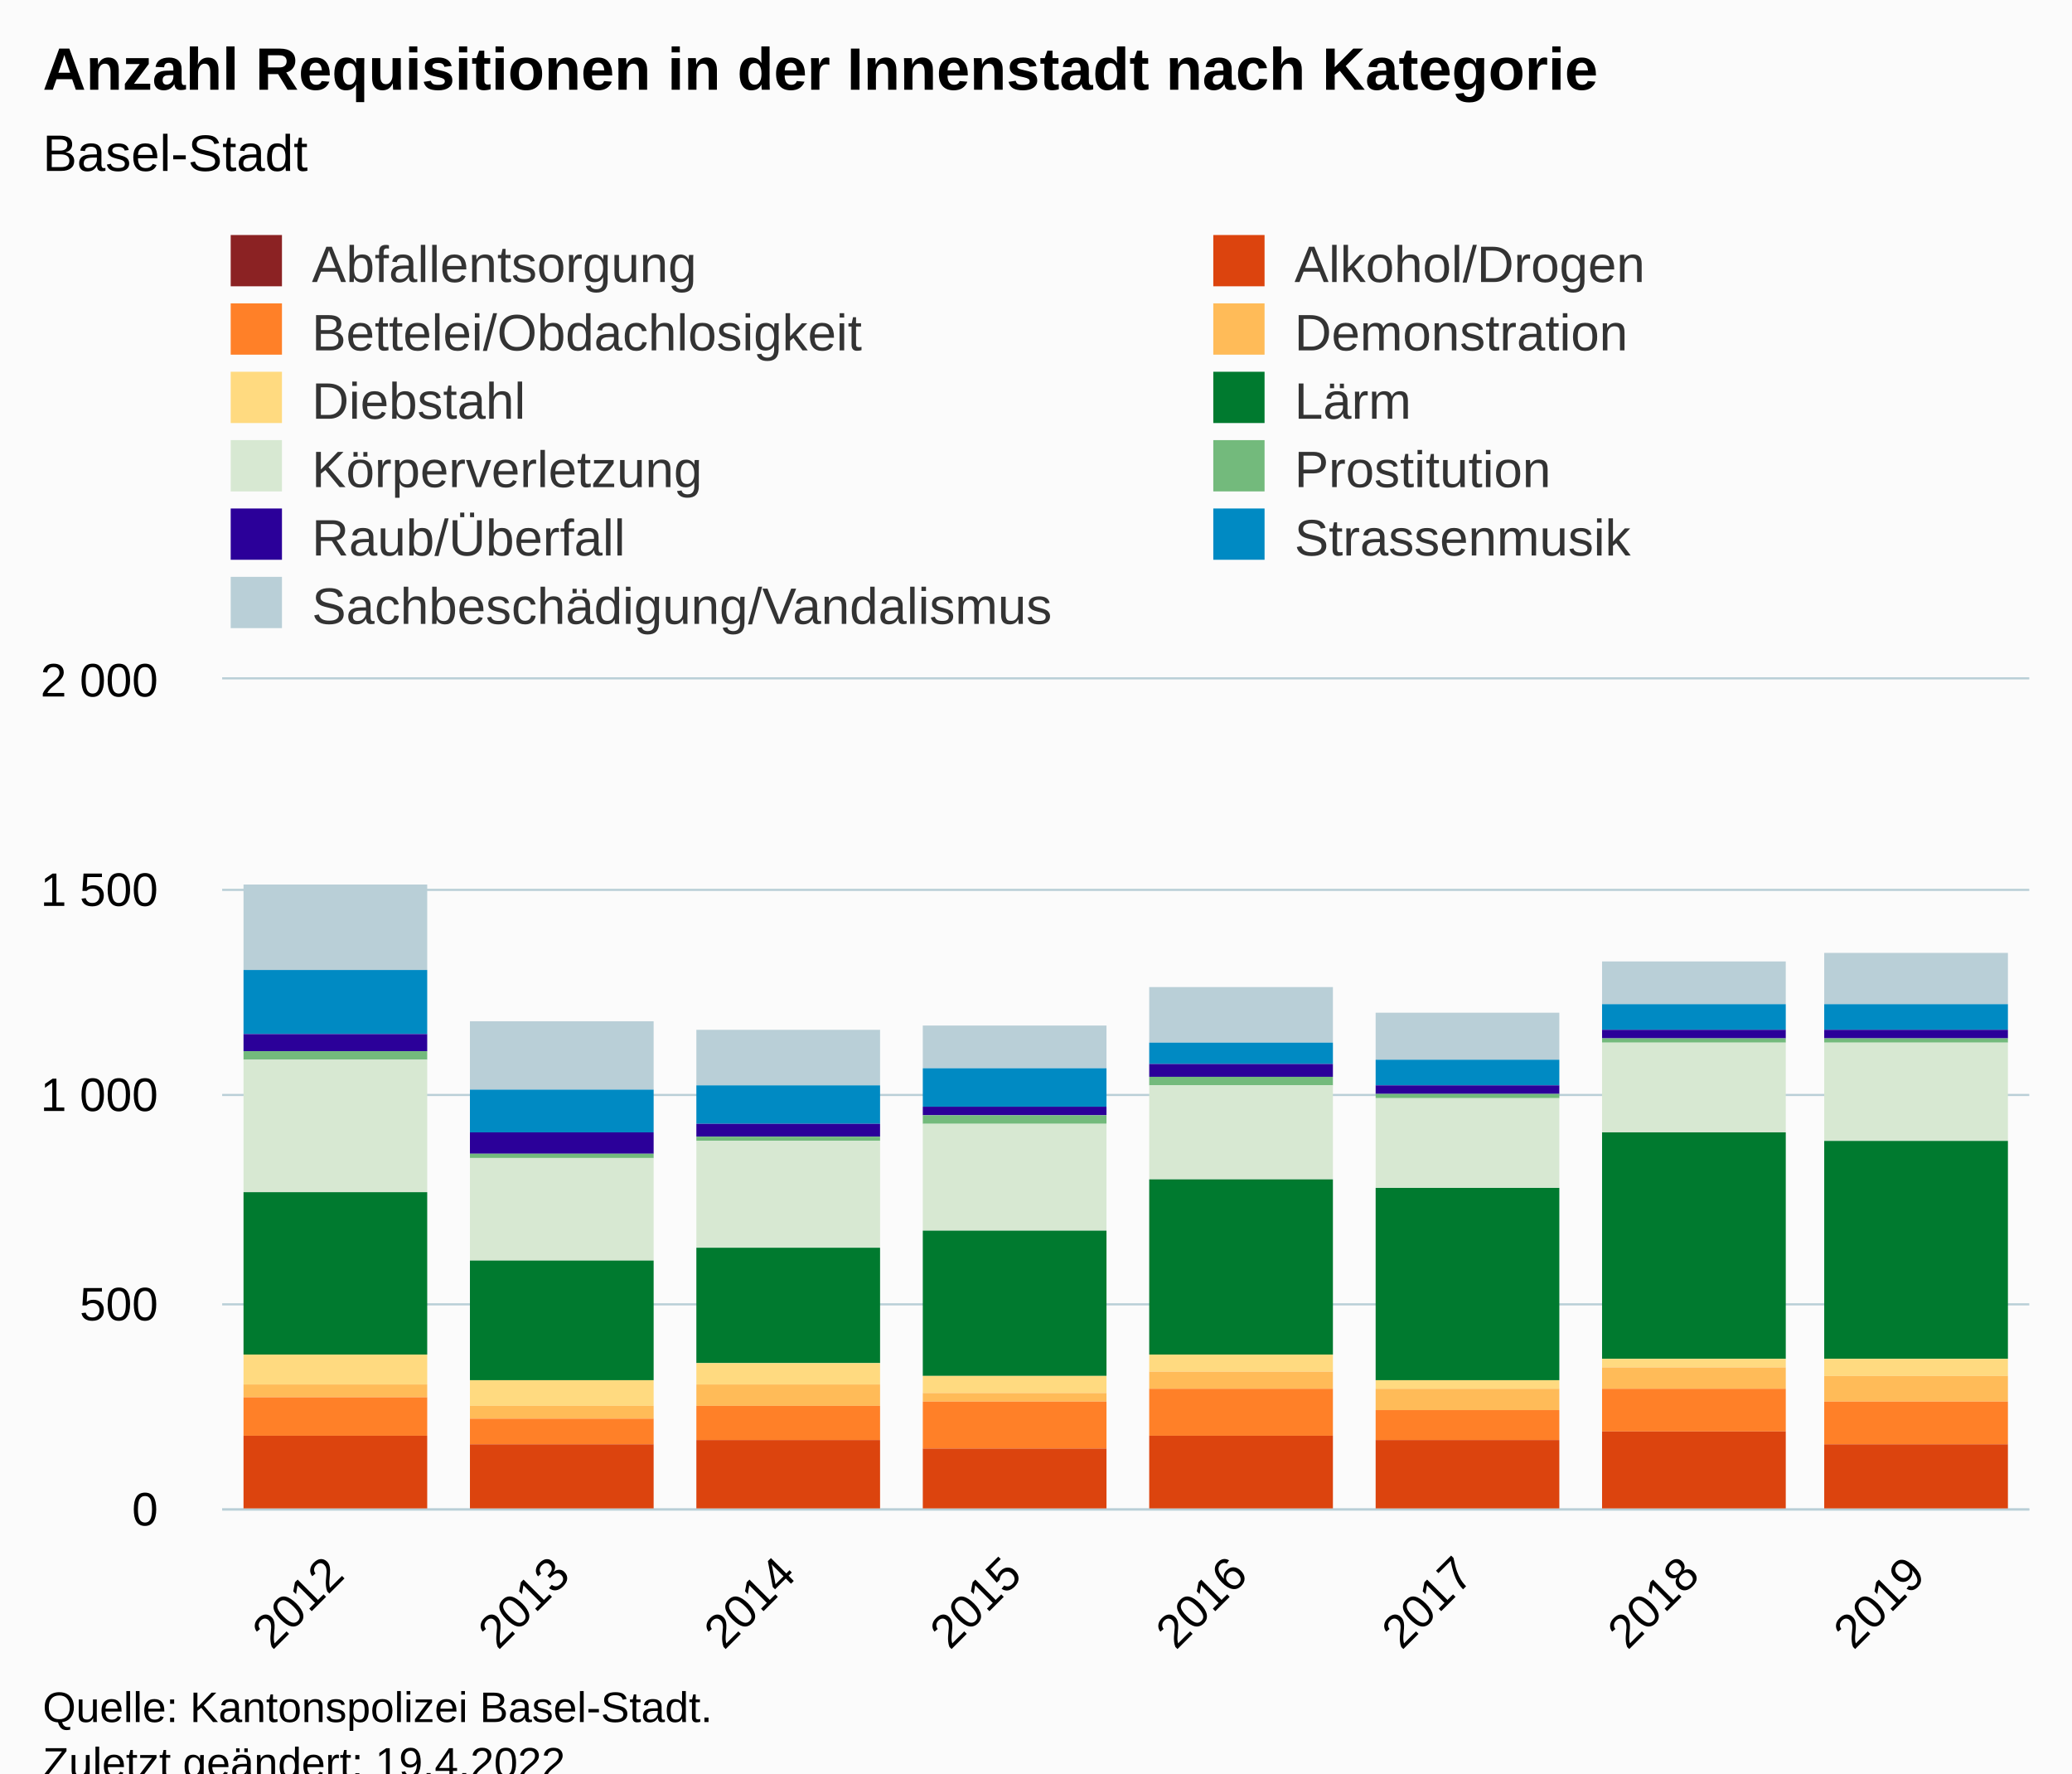
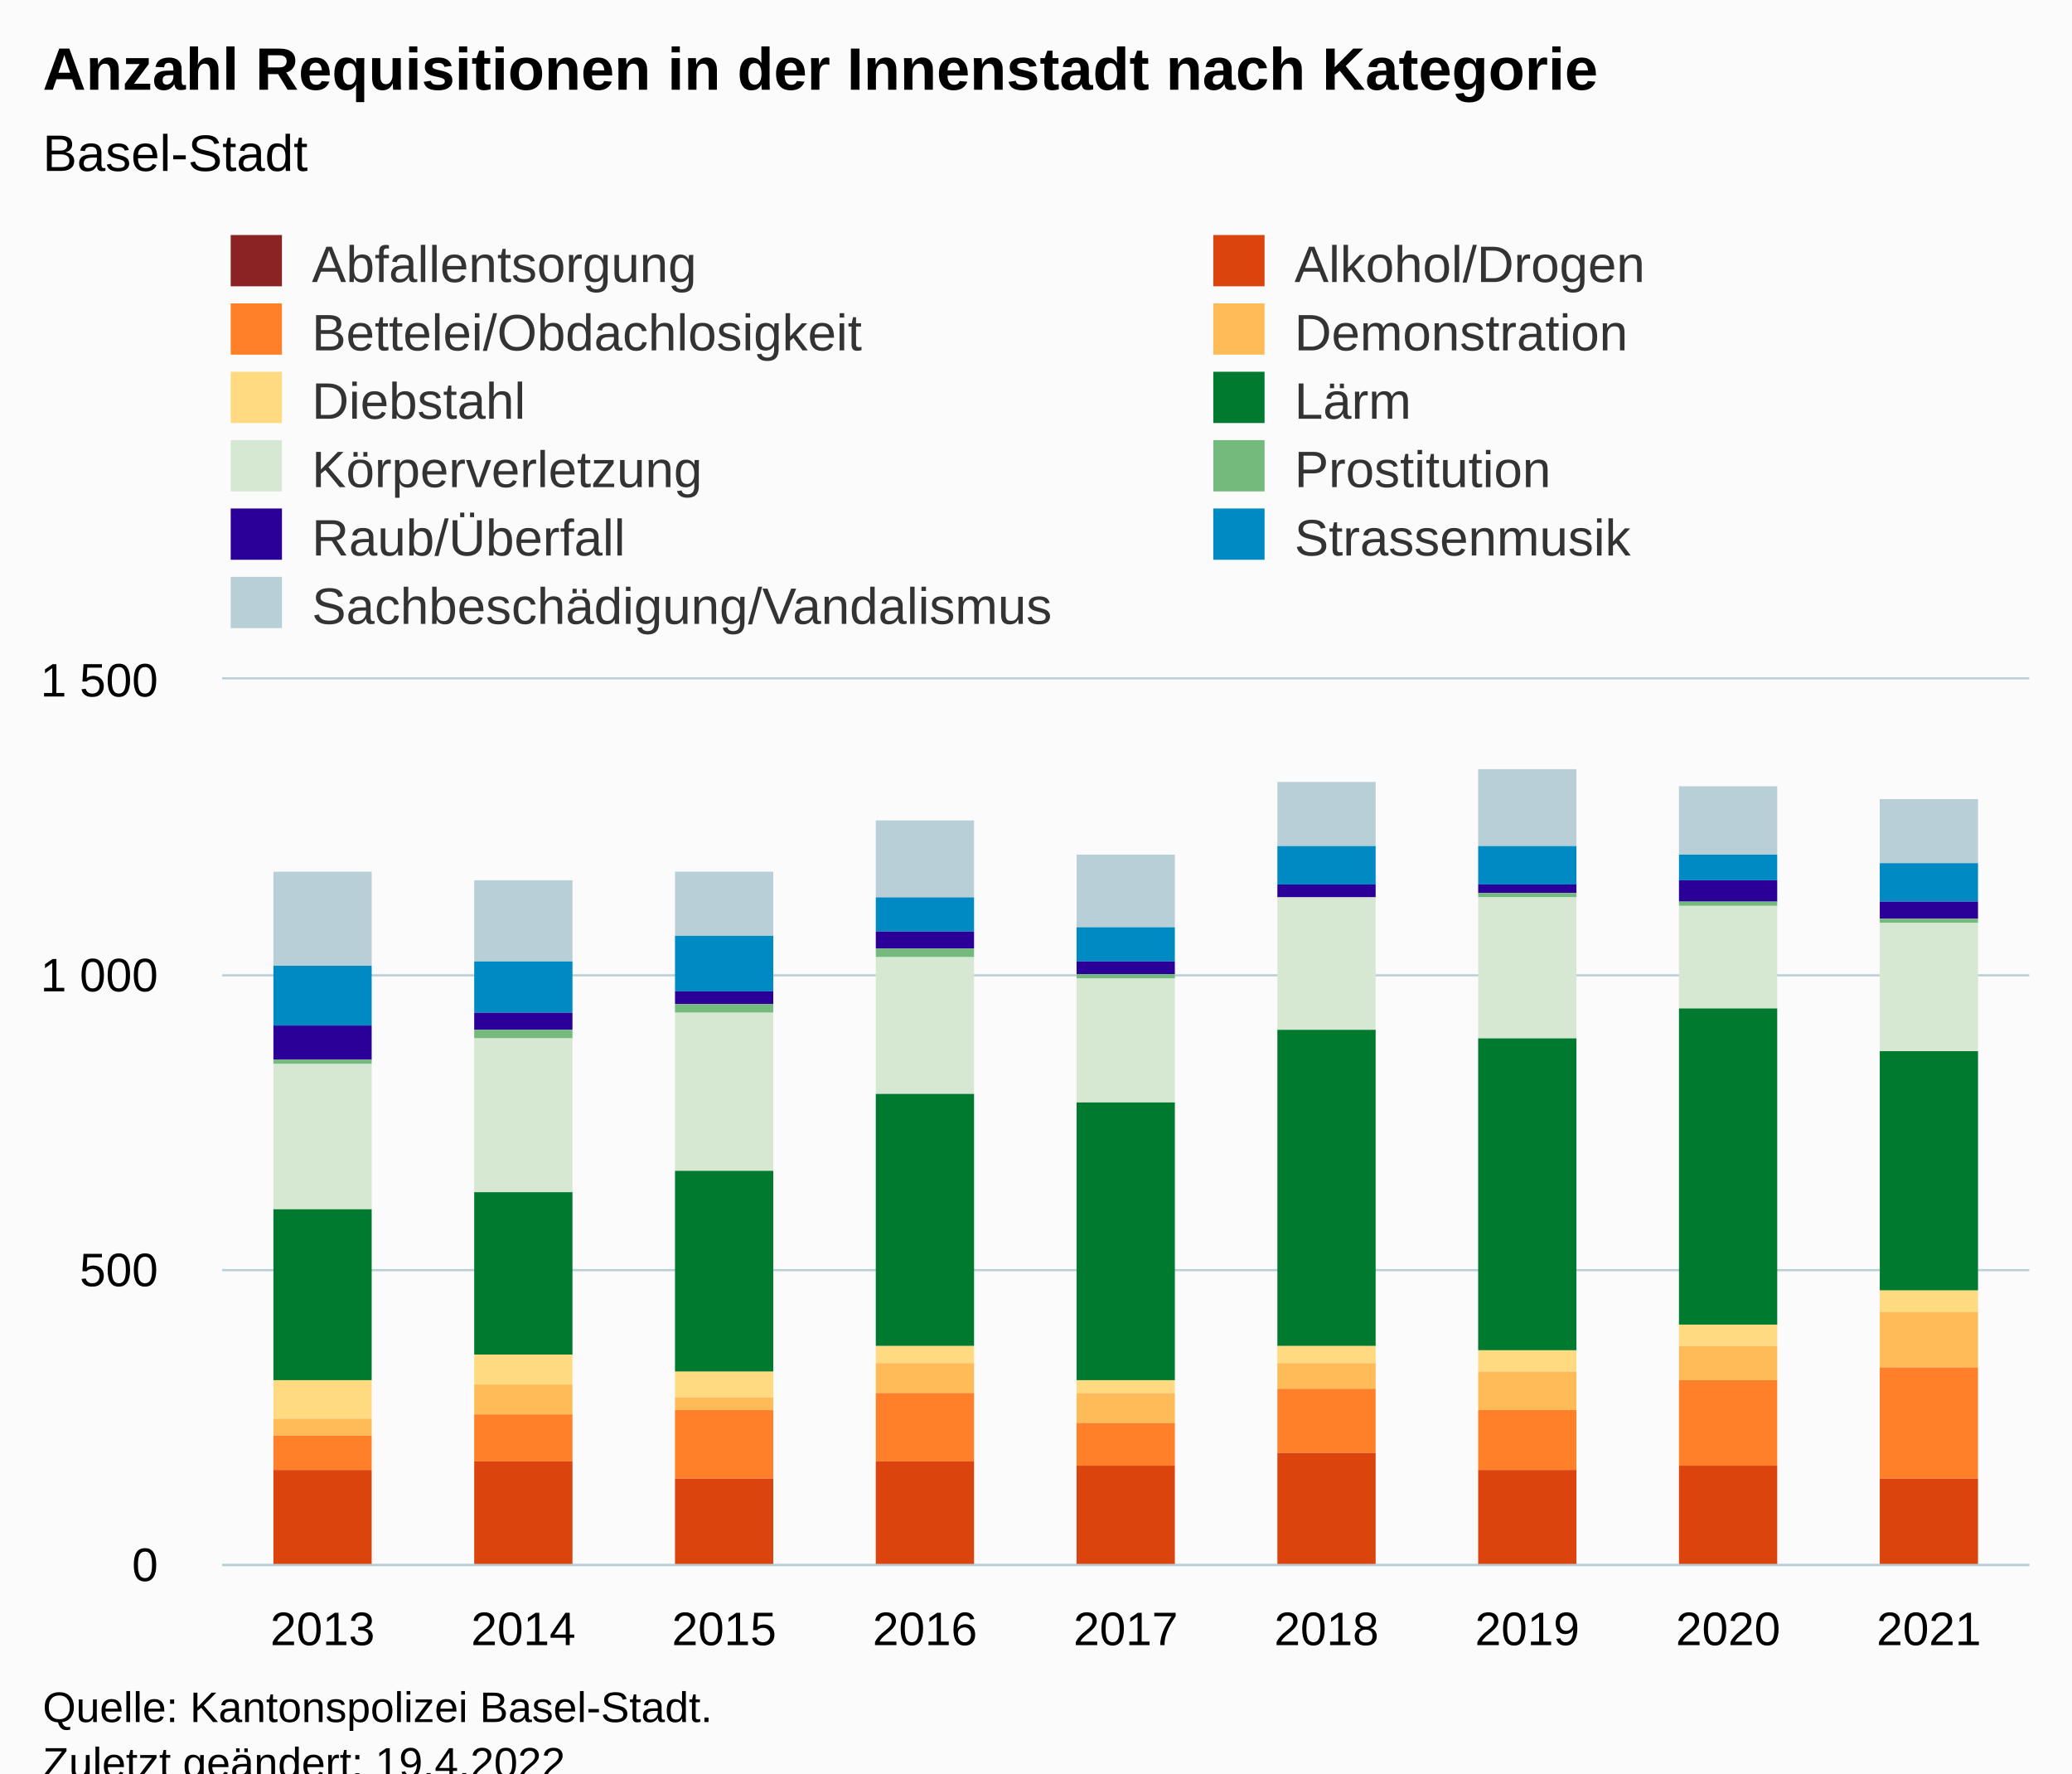
<svg xmlns="http://www.w3.org/2000/svg" version="1.1" class="highcharts-root" style="font-family:Arial;font-size:12px;" viewBox="0 0 485 415">
  <defs>
-     <clipPath id="highcharts-cm5nhko-95-">
-       <rect x="0" y="0" width="423" height="194" fill="none" />
+     <clipPath id="highcharts-l6ngezm-106-">
+       <rect x="0" y="0" width="423" height="207" fill="none" />
    </clipPath>
-     <clipPath id="highcharts-cm5nhko-104-">
-       <rect x="0" y="0" width="423" height="194" fill="none" />
+     <clipPath id="highcharts-l6ngezm-116-">
+       <rect x="0" y="0" width="423" height="207" fill="none" />
    </clipPath>
-     <clipPath id="highcharts-cm5nhko-185-">
-       <rect x="52" y="159" width="423" height="194" fill="none" />
+     <clipPath id="highcharts-l6ngezm-207-">
+       <rect x="52" y="159" width="423" height="207" fill="none" />
    </clipPath>
  </defs>
  <rect fill="#fbfbfb" class="highcharts-background" x="0" y="0" width="485" height="428" rx="0" ry="0" />
-   <rect fill="none" class="highcharts-plot-background" x="52" y="159" width="423" height="194" />
+   <rect fill="none" class="highcharts-plot-background" x="52" y="159" width="423" height="207" />
  <g class="highcharts-pane-group" data-z-index="0" />
  <g class="highcharts-grid highcharts-xaxis-grid" data-z-index="1">
-     <path fill="none" data-z-index="1" class="highcharts-grid-line" d="M 104.5 159 L 104.5 353" opacity="1" />
-     <path fill="none" data-z-index="1" class="highcharts-grid-line" d="M 157.5 159 L 157.5 353" opacity="1" />
-     <path fill="none" data-z-index="1" class="highcharts-grid-line" d="M 210.5 159 L 210.5 353" opacity="1" />
-     <path fill="none" data-z-index="1" class="highcharts-grid-line" d="M 263.5 159 L 263.5 353" opacity="1" />
-     <path fill="none" data-z-index="1" class="highcharts-grid-line" d="M 315.5 159 L 315.5 353" opacity="1" />
-     <path fill="none" data-z-index="1" class="highcharts-grid-line" d="M 368.5 159 L 368.5 353" opacity="1" />
-     <path fill="none" data-z-index="1" class="highcharts-grid-line" d="M 421.5 159 L 421.5 353" opacity="1" />
-     <path fill="none" data-z-index="1" class="highcharts-grid-line" d="M 474.5 159 L 474.5 353" opacity="1" />
-     <path fill="none" data-z-index="1" class="highcharts-grid-line" d="M 51.5 159 L 51.5 353" opacity="1" />
+     <path fill="none" data-z-index="1" class="highcharts-grid-line" d="M 98.5 159 L 98.5 366" opacity="1" />
+     <path fill="none" data-z-index="1" class="highcharts-grid-line" d="M 145.5 159 L 145.5 366" opacity="1" />
+     <path fill="none" data-z-index="1" class="highcharts-grid-line" d="M 192.5 159 L 192.5 366" opacity="1" />
+     <path fill="none" data-z-index="1" class="highcharts-grid-line" d="M 239.5 159 L 239.5 366" opacity="1" />
+     <path fill="none" data-z-index="1" class="highcharts-grid-line" d="M 286.5 159 L 286.5 366" opacity="1" />
+     <path fill="none" data-z-index="1" class="highcharts-grid-line" d="M 333.5 159 L 333.5 366" opacity="1" />
+     <path fill="none" data-z-index="1" class="highcharts-grid-line" d="M 380.5 159 L 380.5 366" opacity="1" />
+     <path fill="none" data-z-index="1" class="highcharts-grid-line" d="M 427.5 159 L 427.5 366" opacity="1" />
+     <path fill="none" data-z-index="1" class="highcharts-grid-line" d="M 474.5 159 L 474.5 366" opacity="1" />
+     <path fill="none" data-z-index="1" class="highcharts-grid-line" d="M 51.5 159 L 51.5 366" opacity="1" />
  </g>
  <g class="highcharts-grid highcharts-yaxis-grid" data-z-index="1">
-     <path fill="none" stroke="#B9CFD7" stroke-width="0.5" data-z-index="1" class="highcharts-grid-line" d="M 52 353.25 L 475 353.25" opacity="1" />
-     <path fill="none" stroke="#B9CFD7" stroke-width="0.5" data-z-index="1" class="highcharts-grid-line" d="M 52 305.25 L 475 305.25" opacity="1" />
-     <path fill="none" stroke="#B9CFD7" stroke-width="0.5" data-z-index="1" class="highcharts-grid-line" d="M 52 256.25 L 475 256.25" opacity="1" />
-     <path fill="none" stroke="#B9CFD7" stroke-width="0.5" data-z-index="1" class="highcharts-grid-line" d="M 52 208.25 L 475 208.25" opacity="1" />
+     <path fill="none" stroke="#B9CFD7" stroke-width="0.5" data-z-index="1" class="highcharts-grid-line" d="M 52 366.25 L 475 366.25" opacity="1" />
+     <path fill="none" stroke="#B9CFD7" stroke-width="0.5" data-z-index="1" class="highcharts-grid-line" d="M 52 297.25 L 475 297.25" opacity="1" />
+     <path fill="none" stroke="#B9CFD7" stroke-width="0.5" data-z-index="1" class="highcharts-grid-line" d="M 52 228.25 L 475 228.25" opacity="1" />
    <path fill="none" stroke="#B9CFD7" stroke-width="0.5" data-z-index="1" class="highcharts-grid-line" d="M 52 158.75 L 475 158.75" opacity="1" />
  </g>
-   <rect fill="none" class="highcharts-plot-border" data-z-index="1" x="52" y="159" width="423" height="194" />
+   <rect fill="none" class="highcharts-plot-border" data-z-index="1" x="52" y="159" width="423" height="207" />
  <g class="highcharts-axis highcharts-xaxis" data-z-index="2">
-     <path fill="none" class="highcharts-axis-line" stroke="#B9CFD7" stroke-width="0.5" data-z-index="7" d="M 52 353.25 L 475 353.25" />
+     <path fill="none" class="highcharts-axis-line" stroke="#B9CFD7" stroke-width="0.5" data-z-index="7" d="M 52 366.25 L 475 366.25" />
  </g>
  <g class="highcharts-axis highcharts-yaxis" data-z-index="2">
-     <path fill="none" class="highcharts-axis-line" data-z-index="7" d="M 52 159 L 52 353" />
+     <path fill="none" class="highcharts-axis-line" data-z-index="7" d="M 52 159 L 52 366" />
  </g>
  <g class="highcharts-series-group" data-z-index="3">
-     <g class="highcharts-series highcharts-series-0 highcharts-column-series" data-z-index="0.1" opacity="1" transform="translate(52,159) scale(1 1)" clip-path="url(#highcharts-cm5nhko-104-)">
-       <rect x="5" y="48" width="43" height="20" fill="#B9CFD7" opacity="1" class="highcharts-point" />
-       <rect x="58" y="80" width="43" height="16" fill="#B9CFD7" opacity="1" class="highcharts-point" />
-       <rect x="111" y="82" width="43" height="13" fill="#B9CFD7" opacity="1" class="highcharts-point" />
-       <rect x="164" y="81" width="43" height="10" fill="#B9CFD7" opacity="1" class="highcharts-point" />
-       <rect x="217" y="72" width="43" height="13" fill="#B9CFD7" opacity="1" class="highcharts-point" />
-       <rect x="270" y="78" width="43" height="11" fill="#B9CFD7" opacity="1" class="highcharts-point" />
-       <rect x="323" y="66" width="43" height="10" fill="#B9CFD7" opacity="1" class="highcharts-point" />
-       <rect x="375" y="64" width="43" height="12" fill="#B9CFD7" opacity="1" class="highcharts-point" />
+     <g class="highcharts-series highcharts-series-0 highcharts-column-series" data-z-index="0.1" opacity="1" transform="translate(52,159) scale(1 1)" clip-path="url(#highcharts-l6ngezm-116-)">
+       <rect x="12" y="45" width="23" height="22" fill="#B9CFD7" opacity="1" class="highcharts-point" />
+       <rect x="59" y="47" width="23" height="19" fill="#B9CFD7" opacity="1" class="highcharts-point" />
+       <rect x="106" y="45" width="23" height="15" fill="#B9CFD7" opacity="1" class="highcharts-point" />
+       <rect x="153" y="33" width="23" height="18" fill="#B9CFD7" opacity="1" class="highcharts-point" />
+       <rect x="200" y="41" width="23" height="17" fill="#B9CFD7" opacity="1" class="highcharts-point" />
+       <rect x="247" y="24" width="23" height="15" fill="#B9CFD7" opacity="1" class="highcharts-point" />
+       <rect x="294" y="21" width="23" height="18" fill="#B9CFD7" opacity="1" class="highcharts-point" />
+       <rect x="341" y="25" width="23" height="16" fill="#B9CFD7" opacity="1" class="highcharts-point" />
+       <rect x="388" y="28" width="23" height="15" fill="#B9CFD7" opacity="1" class="highcharts-point" />
    </g>
    <g class="highcharts-markers highcharts-series-0 highcharts-column-series" data-z-index="0.1" opacity="1" transform="translate(52,159) scale(1 1)" clip-path="none" />
-     <g class="highcharts-series highcharts-series-1 highcharts-column-series" data-z-index="0.1" opacity="1" transform="translate(52,159) scale(1 1)" clip-path="url(#highcharts-cm5nhko-104-)">
-       <rect x="5" y="68" width="43" height="15" fill="#008AC3" opacity="1" class="highcharts-point" />
-       <rect x="58" y="96" width="43" height="10" fill="#008AC3" opacity="1" class="highcharts-point" />
-       <rect x="111" y="95" width="43" height="9" fill="#008AC3" opacity="1" class="highcharts-point" />
-       <rect x="164" y="91" width="43" height="9" fill="#008AC3" opacity="1" class="highcharts-point" />
-       <rect x="217" y="85" width="43" height="5" fill="#008AC3" opacity="1" class="highcharts-point" />
-       <rect x="270" y="89" width="43" height="6" fill="#008AC3" opacity="1" class="highcharts-point" />
-       <rect x="323" y="76" width="43" height="6" fill="#008AC3" opacity="1" class="highcharts-point" />
-       <rect x="375" y="76" width="43" height="6" fill="#008AC3" opacity="1" class="highcharts-point" />
+     <g class="highcharts-series highcharts-series-1 highcharts-column-series" data-z-index="0.1" opacity="1" transform="translate(52,159) scale(1 1)" clip-path="url(#highcharts-l6ngezm-116-)">
+       <rect x="12" y="67" width="23" height="14" fill="#008AC3" opacity="1" class="highcharts-point" />
+       <rect x="59" y="66" width="23" height="12" fill="#008AC3" opacity="1" class="highcharts-point" />
+       <rect x="106" y="60" width="23" height="13" fill="#008AC3" opacity="1" class="highcharts-point" />
+       <rect x="153" y="51" width="23" height="8" fill="#008AC3" opacity="1" class="highcharts-point" />
+       <rect x="200" y="58" width="23" height="8" fill="#008AC3" opacity="1" class="highcharts-point" />
+       <rect x="247" y="39" width="23" height="9" fill="#008AC3" opacity="1" class="highcharts-point" />
+       <rect x="294" y="39" width="23" height="9" fill="#008AC3" opacity="1" class="highcharts-point" />
+       <rect x="341" y="41" width="23" height="6" fill="#008AC3" opacity="1" class="highcharts-point" />
+       <rect x="388" y="43" width="23" height="9" fill="#008AC3" opacity="1" class="highcharts-point" />
    </g>
    <g class="highcharts-markers highcharts-series-1 highcharts-column-series" data-z-index="0.1" opacity="1" transform="translate(52,159) scale(1 1)" clip-path="none" />
-     <g class="highcharts-series highcharts-series-2 highcharts-column-series" data-z-index="0.1" opacity="1" transform="translate(52,159) scale(1 1)" clip-path="url(#highcharts-cm5nhko-104-)">
-       <rect x="5" y="83" width="43" height="4" fill="#2B0099" opacity="1" class="highcharts-point" />
-       <rect x="58" y="106" width="43" height="5" fill="#2B0099" opacity="1" class="highcharts-point" />
-       <rect x="111" y="104" width="43" height="3" fill="#2B0099" opacity="1" class="highcharts-point" />
-       <rect x="164" y="100" width="43" height="2" fill="#2B0099" opacity="1" class="highcharts-point" />
-       <rect x="217" y="90" width="43" height="3" fill="#2B0099" opacity="1" class="highcharts-point" />
-       <rect x="270" y="95" width="43" height="2" fill="#2B0099" opacity="1" class="highcharts-point" />
-       <rect x="323" y="82" width="43" height="2" fill="#2B0099" opacity="1" class="highcharts-point" />
-       <rect x="375" y="82" width="43" height="2" fill="#2B0099" opacity="1" class="highcharts-point" />
+     <g class="highcharts-series highcharts-series-2 highcharts-column-series" data-z-index="0.1" opacity="1" transform="translate(52,159) scale(1 1)" clip-path="url(#highcharts-l6ngezm-116-)">
+       <rect x="12" y="81" width="23" height="8" fill="#2B0099" opacity="1" class="highcharts-point" />
+       <rect x="59" y="78" width="23" height="4" fill="#2B0099" opacity="1" class="highcharts-point" />
+       <rect x="106" y="73" width="23" height="3" fill="#2B0099" opacity="1" class="highcharts-point" />
+       <rect x="153" y="59" width="23" height="4" fill="#2B0099" opacity="1" class="highcharts-point" />
+       <rect x="200" y="66" width="23" height="3" fill="#2B0099" opacity="1" class="highcharts-point" />
+       <rect x="247" y="48" width="23" height="3" fill="#2B0099" opacity="1" class="highcharts-point" />
+       <rect x="294" y="48" width="23" height="2" fill="#2B0099" opacity="1" class="highcharts-point" />
+       <rect x="341" y="47" width="23" height="5" fill="#2B0099" opacity="1" class="highcharts-point" />
+       <rect x="388" y="52" width="23" height="4" fill="#2B0099" opacity="1" class="highcharts-point" />
    </g>
    <g class="highcharts-markers highcharts-series-2 highcharts-column-series" data-z-index="0.1" opacity="1" transform="translate(52,159) scale(1 1)" clip-path="none" />
-     <g class="highcharts-series highcharts-series-3 highcharts-column-series" data-z-index="0.1" opacity="1" transform="translate(52,159) scale(1 1)" clip-path="url(#highcharts-cm5nhko-104-)">
-       <rect x="5" y="87" width="43" height="2" fill="#73BA7C" opacity="1" class="highcharts-point" />
-       <rect x="58" y="111" width="43" height="1" fill="#73BA7C" opacity="1" class="highcharts-point" />
-       <rect x="111" y="107" width="43" height="1" fill="#73BA7C" opacity="1" class="highcharts-point" />
-       <rect x="164" y="102" width="43" height="2" fill="#73BA7C" opacity="1" class="highcharts-point" />
-       <rect x="217" y="93" width="43" height="2" fill="#73BA7C" opacity="1" class="highcharts-point" />
-       <rect x="270" y="97" width="43" height="1" fill="#73BA7C" opacity="1" class="highcharts-point" />
-       <rect x="323" y="84" width="43" height="1" fill="#73BA7C" opacity="1" class="highcharts-point" />
-       <rect x="375" y="84" width="43" height="1" fill="#73BA7C" opacity="1" class="highcharts-point" />
+     <g class="highcharts-series highcharts-series-3 highcharts-column-series" data-z-index="0.1" opacity="1" transform="translate(52,159) scale(1 1)" clip-path="url(#highcharts-l6ngezm-116-)">
+       <rect x="12" y="89" width="23" height="1" fill="#73BA7C" opacity="1" class="highcharts-point" />
+       <rect x="59" y="82" width="23" height="2" fill="#73BA7C" opacity="1" class="highcharts-point" />
+       <rect x="106" y="76" width="23" height="2" fill="#73BA7C" opacity="1" class="highcharts-point" />
+       <rect x="153" y="63" width="23" height="2" fill="#73BA7C" opacity="1" class="highcharts-point" />
+       <rect x="200" y="69" width="23" height="1" fill="#73BA7C" opacity="1" class="highcharts-point" />
+       <rect x="247" y="51" width="23" height="0" fill="#73BA7C" opacity="1" class="highcharts-point" />
+       <rect x="294" y="50" width="23" height="1" fill="#73BA7C" opacity="1" class="highcharts-point" />
+       <rect x="341" y="52" width="23" height="1" fill="#73BA7C" opacity="1" class="highcharts-point" />
+       <rect x="388" y="56" width="23" height="1" fill="#73BA7C" opacity="1" class="highcharts-point" />
    </g>
    <g class="highcharts-markers highcharts-series-3 highcharts-column-series" data-z-index="0.1" opacity="1" transform="translate(52,159) scale(1 1)" clip-path="none" />
-     <g class="highcharts-series highcharts-series-4 highcharts-column-series" data-z-index="0.1" opacity="1" transform="translate(52,159) scale(1 1)" clip-path="url(#highcharts-cm5nhko-104-)">
-       <rect x="5" y="89" width="43" height="31" fill="#D7E8D2" opacity="1" class="highcharts-point" />
-       <rect x="58" y="112" width="43" height="24" fill="#D7E8D2" opacity="1" class="highcharts-point" />
-       <rect x="111" y="108" width="43" height="25" fill="#D7E8D2" opacity="1" class="highcharts-point" />
-       <rect x="164" y="104" width="43" height="25" fill="#D7E8D2" opacity="1" class="highcharts-point" />
-       <rect x="217" y="95" width="43" height="22" fill="#D7E8D2" opacity="1" class="highcharts-point" />
-       <rect x="270" y="98" width="43" height="21" fill="#D7E8D2" opacity="1" class="highcharts-point" />
-       <rect x="323" y="85" width="43" height="21" fill="#D7E8D2" opacity="1" class="highcharts-point" />
-       <rect x="375" y="85" width="43" height="23" fill="#D7E8D2" opacity="1" class="highcharts-point" />
+     <g class="highcharts-series highcharts-series-4 highcharts-column-series" data-z-index="0.1" opacity="1" transform="translate(52,159) scale(1 1)" clip-path="url(#highcharts-l6ngezm-116-)">
+       <rect x="12" y="90" width="23" height="34" fill="#D7E8D2" opacity="1" class="highcharts-point" />
+       <rect x="59" y="84" width="23" height="36" fill="#D7E8D2" opacity="1" class="highcharts-point" />
+       <rect x="106" y="78" width="23" height="37" fill="#D7E8D2" opacity="1" class="highcharts-point" />
+       <rect x="153" y="65" width="23" height="32" fill="#D7E8D2" opacity="1" class="highcharts-point" />
+       <rect x="200" y="70" width="23" height="29" fill="#D7E8D2" opacity="1" class="highcharts-point" />
+       <rect x="247" y="51" width="23" height="31" fill="#D7E8D2" opacity="1" class="highcharts-point" />
+       <rect x="294" y="51" width="23" height="33" fill="#D7E8D2" opacity="1" class="highcharts-point" />
+       <rect x="341" y="53" width="23" height="24" fill="#D7E8D2" opacity="1" class="highcharts-point" />
+       <rect x="388" y="57" width="23" height="30" fill="#D7E8D2" opacity="1" class="highcharts-point" />
    </g>
    <g class="highcharts-markers highcharts-series-4 highcharts-column-series" data-z-index="0.1" opacity="1" transform="translate(52,159) scale(1 1)" clip-path="none" />
-     <g class="highcharts-series highcharts-series-5 highcharts-column-series" data-z-index="0.1" opacity="1" transform="translate(52,159) scale(1 1)" clip-path="url(#highcharts-cm5nhko-104-)">
-       <rect x="5" y="120" width="43" height="38" fill="#007A2F" opacity="1" class="highcharts-point" />
-       <rect x="58" y="136" width="43" height="28" fill="#007A2F" opacity="1" class="highcharts-point" />
-       <rect x="111" y="133" width="43" height="27" fill="#007A2F" opacity="1" class="highcharts-point" />
-       <rect x="164" y="129" width="43" height="34" fill="#007A2F" opacity="1" class="highcharts-point" />
-       <rect x="217" y="117" width="43" height="41" fill="#007A2F" opacity="1" class="highcharts-point" />
-       <rect x="270" y="119" width="43" height="45" fill="#007A2F" opacity="1" class="highcharts-point" />
-       <rect x="323" y="106" width="43" height="53" fill="#007A2F" opacity="1" class="highcharts-point" />
-       <rect x="375" y="108" width="43" height="51" fill="#007A2F" opacity="1" class="highcharts-point" />
+     <g class="highcharts-series highcharts-series-5 highcharts-column-series" data-z-index="0.1" opacity="1" transform="translate(52,159) scale(1 1)" clip-path="url(#highcharts-l6ngezm-116-)">
+       <rect x="12" y="124" width="23" height="40" fill="#007A2F" opacity="1" class="highcharts-point" />
+       <rect x="59" y="120" width="23" height="38" fill="#007A2F" opacity="1" class="highcharts-point" />
+       <rect x="106" y="115" width="23" height="47" fill="#007A2F" opacity="1" class="highcharts-point" />
+       <rect x="153" y="97" width="23" height="59" fill="#007A2F" opacity="1" class="highcharts-point" />
+       <rect x="200" y="99" width="23" height="65" fill="#007A2F" opacity="1" class="highcharts-point" />
+       <rect x="247" y="82" width="23" height="74" fill="#007A2F" opacity="1" class="highcharts-point" />
+       <rect x="294" y="84" width="23" height="73" fill="#007A2F" opacity="1" class="highcharts-point" />
+       <rect x="341" y="77" width="23" height="74" fill="#007A2F" opacity="1" class="highcharts-point" />
+       <rect x="388" y="87" width="23" height="56" fill="#007A2F" opacity="1" class="highcharts-point" />
    </g>
    <g class="highcharts-markers highcharts-series-5 highcharts-column-series" data-z-index="0.1" opacity="1" transform="translate(52,159) scale(1 1)" clip-path="none" />
-     <g class="highcharts-series highcharts-series-6 highcharts-column-series" data-z-index="0.1" opacity="1" transform="translate(52,159) scale(1 1)" clip-path="url(#highcharts-cm5nhko-104-)">
-       <rect x="5" y="158" width="43" height="7" fill="#FFDA80" opacity="1" class="highcharts-point" />
-       <rect x="58" y="164" width="43" height="6" fill="#FFDA80" opacity="1" class="highcharts-point" />
-       <rect x="111" y="160" width="43" height="5" fill="#FFDA80" opacity="1" class="highcharts-point" />
-       <rect x="164" y="163" width="43" height="4" fill="#FFDA80" opacity="1" class="highcharts-point" />
-       <rect x="217" y="158" width="43" height="4" fill="#FFDA80" opacity="1" class="highcharts-point" />
-       <rect x="270" y="164" width="43" height="2" fill="#FFDA80" opacity="1" class="highcharts-point" />
-       <rect x="323" y="159" width="43" height="2" fill="#FFDA80" opacity="1" class="highcharts-point" />
-       <rect x="375" y="159" width="43" height="4" fill="#FFDA80" opacity="1" class="highcharts-point" />
+     <g class="highcharts-series highcharts-series-6 highcharts-column-series" data-z-index="0.1" opacity="1" transform="translate(52,159) scale(1 1)" clip-path="url(#highcharts-l6ngezm-116-)">
+       <rect x="12" y="164" width="23" height="9" fill="#FFDA80" opacity="1" class="highcharts-point" />
+       <rect x="59" y="158" width="23" height="7" fill="#FFDA80" opacity="1" class="highcharts-point" />
+       <rect x="106" y="162" width="23" height="6" fill="#FFDA80" opacity="1" class="highcharts-point" />
+       <rect x="153" y="156" width="23" height="4" fill="#FFDA80" opacity="1" class="highcharts-point" />
+       <rect x="200" y="164" width="23" height="3" fill="#FFDA80" opacity="1" class="highcharts-point" />
+       <rect x="247" y="156" width="23" height="4" fill="#FFDA80" opacity="1" class="highcharts-point" />
+       <rect x="294" y="157" width="23" height="5" fill="#FFDA80" opacity="1" class="highcharts-point" />
+       <rect x="341" y="151" width="23" height="5" fill="#FFDA80" opacity="1" class="highcharts-point" />
+       <rect x="388" y="143" width="23" height="5" fill="#FFDA80" opacity="1" class="highcharts-point" />
    </g>
    <g class="highcharts-markers highcharts-series-6 highcharts-column-series" data-z-index="0.1" opacity="1" transform="translate(52,159) scale(1 1)" clip-path="none" />
-     <g class="highcharts-series highcharts-series-7 highcharts-column-series" data-z-index="0.1" opacity="1" transform="translate(52,159) scale(1 1)" clip-path="url(#highcharts-cm5nhko-104-)">
-       <rect x="5" y="165" width="43" height="3" fill="#FFBB58" opacity="1" class="highcharts-point" />
-       <rect x="58" y="170" width="43" height="3" fill="#FFBB58" opacity="1" class="highcharts-point" />
-       <rect x="111" y="165" width="43" height="5" fill="#FFBB58" opacity="1" class="highcharts-point" />
-       <rect x="164" y="167" width="43" height="2" fill="#FFBB58" opacity="1" class="highcharts-point" />
-       <rect x="217" y="162" width="43" height="4" fill="#FFBB58" opacity="1" class="highcharts-point" />
-       <rect x="270" y="166" width="43" height="5" fill="#FFBB58" opacity="1" class="highcharts-point" />
-       <rect x="323" y="161" width="43" height="5" fill="#FFBB58" opacity="1" class="highcharts-point" />
-       <rect x="375" y="163" width="43" height="6" fill="#FFBB58" opacity="1" class="highcharts-point" />
+     <g class="highcharts-series highcharts-series-7 highcharts-column-series" data-z-index="0.1" opacity="1" transform="translate(52,159) scale(1 1)" clip-path="url(#highcharts-l6ngezm-116-)">
+       <rect x="12" y="173" width="23" height="4" fill="#FFBB58" opacity="1" class="highcharts-point" />
+       <rect x="59" y="165" width="23" height="7" fill="#FFBB58" opacity="1" class="highcharts-point" />
+       <rect x="106" y="168" width="23" height="3" fill="#FFBB58" opacity="1" class="highcharts-point" />
+       <rect x="153" y="160" width="23" height="7" fill="#FFBB58" opacity="1" class="highcharts-point" />
+       <rect x="200" y="167" width="23" height="7" fill="#FFBB58" opacity="1" class="highcharts-point" />
+       <rect x="247" y="160" width="23" height="6" fill="#FFBB58" opacity="1" class="highcharts-point" />
+       <rect x="294" y="162" width="23" height="9" fill="#FFBB58" opacity="1" class="highcharts-point" />
+       <rect x="341" y="156" width="23" height="8" fill="#FFBB58" opacity="1" class="highcharts-point" />
+       <rect x="388" y="148" width="23" height="13" fill="#FFBB58" opacity="1" class="highcharts-point" />
    </g>
    <g class="highcharts-markers highcharts-series-7 highcharts-column-series" data-z-index="0.1" opacity="1" transform="translate(52,159) scale(1 1)" clip-path="none" />
-     <g class="highcharts-series highcharts-series-8 highcharts-column-series" data-z-index="0.1" opacity="1" transform="translate(52,159) scale(1 1)" clip-path="url(#highcharts-cm5nhko-104-)">
-       <rect x="5" y="168" width="43" height="9" fill="#FF8028" opacity="1" class="highcharts-point" />
-       <rect x="58" y="173" width="43" height="6" fill="#FF8028" opacity="1" class="highcharts-point" />
-       <rect x="111" y="170" width="43" height="8" fill="#FF8028" opacity="1" class="highcharts-point" />
-       <rect x="164" y="169" width="43" height="11" fill="#FF8028" opacity="1" class="highcharts-point" />
-       <rect x="217" y="166" width="43" height="11" fill="#FF8028" opacity="1" class="highcharts-point" />
-       <rect x="270" y="171" width="43" height="7" fill="#FF8028" opacity="1" class="highcharts-point" />
-       <rect x="323" y="166" width="43" height="10" fill="#FF8028" opacity="1" class="highcharts-point" />
-       <rect x="375" y="169" width="43" height="10" fill="#FF8028" opacity="1" class="highcharts-point" />
+     <g class="highcharts-series highcharts-series-8 highcharts-column-series" data-z-index="0.1" opacity="1" transform="translate(52,159) scale(1 1)" clip-path="url(#highcharts-l6ngezm-116-)">
+       <rect x="12" y="177" width="23" height="8" fill="#FF8028" opacity="1" class="highcharts-point" />
+       <rect x="59" y="172" width="23" height="11" fill="#FF8028" opacity="1" class="highcharts-point" />
+       <rect x="106" y="171" width="23" height="16" fill="#FF8028" opacity="1" class="highcharts-point" />
+       <rect x="153" y="167" width="23" height="16" fill="#FF8028" opacity="1" class="highcharts-point" />
+       <rect x="200" y="174" width="23" height="10" fill="#FF8028" opacity="1" class="highcharts-point" />
+       <rect x="247" y="166" width="23" height="15" fill="#FF8028" opacity="1" class="highcharts-point" />
+       <rect x="294" y="171" width="23" height="14" fill="#FF8028" opacity="1" class="highcharts-point" />
+       <rect x="341" y="164" width="23" height="20" fill="#FF8028" opacity="1" class="highcharts-point" />
+       <rect x="388" y="161" width="23" height="26" fill="#FF8028" opacity="1" class="highcharts-point" />
    </g>
    <g class="highcharts-markers highcharts-series-8 highcharts-column-series" data-z-index="0.1" opacity="1" transform="translate(52,159) scale(1 1)" clip-path="none" />
-     <g class="highcharts-series highcharts-series-9 highcharts-column-series" data-z-index="0.1" opacity="1" transform="translate(52,159) scale(1 1)" clip-path="url(#highcharts-cm5nhko-104-)">
-       <rect x="5" y="177" width="43" height="18" fill="#DC440E" opacity="1" class="highcharts-point" />
-       <rect x="58" y="179" width="43" height="16" fill="#DC440E" opacity="1" class="highcharts-point" />
-       <rect x="111" y="178" width="43" height="17" fill="#DC440E" opacity="1" class="highcharts-point" />
-       <rect x="164" y="180" width="43" height="14" fill="#DC440E" opacity="1" class="highcharts-point" />
-       <rect x="217" y="177" width="43" height="18" fill="#DC440E" opacity="1" class="highcharts-point" />
-       <rect x="270" y="178" width="43" height="16" fill="#DC440E" opacity="1" class="highcharts-point" />
-       <rect x="323" y="176" width="43" height="19" fill="#DC440E" opacity="1" class="highcharts-point" />
-       <rect x="375" y="179" width="43" height="16" fill="#DC440E" opacity="1" class="highcharts-point" />
+     <g class="highcharts-series highcharts-series-9 highcharts-column-series" data-z-index="0.1" opacity="1" transform="translate(52,159) scale(1 1)" clip-path="url(#highcharts-l6ngezm-116-)">
+       <rect x="12" y="185" width="23" height="23" fill="#DC440E" opacity="1" class="highcharts-point" />
+       <rect x="59" y="183" width="23" height="25" fill="#DC440E" opacity="1" class="highcharts-point" />
+       <rect x="106" y="187" width="23" height="20" fill="#DC440E" opacity="1" class="highcharts-point" />
+       <rect x="153" y="183" width="23" height="24" fill="#DC440E" opacity="1" class="highcharts-point" />
+       <rect x="200" y="184" width="23" height="23" fill="#DC440E" opacity="1" class="highcharts-point" />
+       <rect x="247" y="181" width="23" height="27" fill="#DC440E" opacity="1" class="highcharts-point" />
+       <rect x="294" y="185" width="23" height="22" fill="#DC440E" opacity="1" class="highcharts-point" />
+       <rect x="341" y="184" width="23" height="23" fill="#DC440E" opacity="1" class="highcharts-point" />
+       <rect x="388" y="187" width="23" height="20" fill="#DC440E" opacity="1" class="highcharts-point" />
    </g>
    <g class="highcharts-markers highcharts-series-9 highcharts-column-series" data-z-index="0.1" opacity="1" transform="translate(52,159) scale(1 1)" clip-path="none" />
-     <g class="highcharts-series highcharts-series-10 highcharts-column-series" data-z-index="0.1" opacity="1" transform="translate(52,159) scale(1 1)" clip-path="url(#highcharts-cm5nhko-104-)">
-       <rect x="5" y="195" width="43" height="0" fill="#8B2223" opacity="1" class="highcharts-point" />
-       <rect x="58" y="195" width="43" height="0" fill="#8B2223" opacity="1" class="highcharts-point" />
-       <rect x="111" y="195" width="43" height="0" fill="#8B2223" opacity="1" class="highcharts-point" />
-       <rect x="164" y="194" width="43" height="1" fill="#8B2223" opacity="1" class="highcharts-point" />
-       <rect x="217" y="195" width="43" height="0" fill="#8B2223" opacity="1" class="highcharts-point" />
-       <rect x="270" y="194" width="43" height="1" fill="#8B2223" opacity="1" class="highcharts-point" />
-       <rect x="323" y="195" width="43" height="0" fill="#8B2223" opacity="1" class="highcharts-point" />
-       <rect x="375" y="195" width="43" height="0" fill="#8B2223" opacity="1" class="highcharts-point" />
+     <g class="highcharts-series highcharts-series-10 highcharts-column-series" data-z-index="0.1" opacity="1" transform="translate(52,159) scale(1 1)" clip-path="url(#highcharts-l6ngezm-116-)">
+       <rect x="12" y="208" width="23" height="0" fill="#8B2223" opacity="1" class="highcharts-point" />
+       <rect x="59" y="208" width="23" height="0" fill="#8B2223" opacity="1" class="highcharts-point" />
+       <rect x="106" y="207" width="23" height="1" fill="#8B2223" opacity="1" class="highcharts-point" />
+       <rect x="153" y="207" width="23" height="1" fill="#8B2223" opacity="1" class="highcharts-point" />
+       <rect x="200" y="207" width="23" height="1" fill="#8B2223" opacity="1" class="highcharts-point" />
+       <rect x="247" y="208" width="23" height="0" fill="#8B2223" opacity="1" class="highcharts-point" />
+       <rect x="294" y="207" width="23" height="1" fill="#8B2223" opacity="1" class="highcharts-point" />
+       <rect x="341" y="207" width="23" height="1" fill="#8B2223" opacity="1" class="highcharts-point" />
+       <rect x="388" y="207" width="23" height="1" fill="#8B2223" opacity="1" class="highcharts-point" />
    </g>
    <g class="highcharts-markers highcharts-series-10 highcharts-column-series" data-z-index="0.1" opacity="1" transform="translate(52,159) scale(1 1)" clip-path="none" />
  </g>
  <text x="10" text-anchor="start" class="highcharts-title" data-z-index="4" style="color:#000000;font-size:14px;font-weight:bold;fill:#000000;" y="21">
    <tspan>Anzahl Requisitionen in der Innenstadt nach Kategorie</tspan>
  </text>
  <text x="10" text-anchor="start" class="highcharts-subtitle" data-z-index="4" style="color:#000000;font-size:12px;font-weight:normal;fill:#000000;" y="40">
    <tspan>Basel-Stadt</tspan>
  </text>
  <text x="10" text-anchor="start" class="highcharts-caption" data-z-index="4" style="color:#666666;fill:#666666;" y="400" />
  <g class="highcharts-legend" data-z-index="7" transform="translate(52,56)">
    <rect fill="none" class="highcharts-legend-box" rx="0" ry="0" x="0" y="0" width="500" height="91" visibility="visible" />
    <g data-z-index="1">
      <g>
        <g class="highcharts-legend-item highcharts-column-series highcharts-color-undefined highcharts-series-10" data-z-index="1" transform="translate(0,-5)">
          <text x="21" style="color:#333333;cursor:pointer;font-size:12px;font-weight:normal;fill:#333333;" text-anchor="start" data-z-index="2" y="15">
            <tspan>Abfallentsorgung</tspan>
          </text>
          <rect x="2" y="4" width="12" height="12" fill="#8B2223" class="highcharts-point" data-z-index="3" />
        </g>
        <g class="highcharts-legend-item highcharts-column-series highcharts-color-undefined highcharts-series-9" data-z-index="1" transform="translate(230,-5)">
          <text x="21" y="15" style="color:#333333;cursor:pointer;font-size:12px;font-weight:normal;fill:#333333;" text-anchor="start" data-z-index="2">
            <tspan>Alkohol/Drogen</tspan>
          </text>
          <rect x="2" y="4" width="12" height="12" fill="#DC440E" class="highcharts-point" data-z-index="3" />
        </g>
        <g class="highcharts-legend-item highcharts-column-series highcharts-color-undefined highcharts-series-8" data-z-index="1" transform="translate(0,11)">
          <text x="21" y="15" style="color:#333333;cursor:pointer;font-size:12px;font-weight:normal;fill:#333333;" text-anchor="start" data-z-index="2">
            <tspan>Bettelei/Obdachlosigkeit</tspan>
          </text>
          <rect x="2" y="4" width="12" height="12" fill="#FF8028" class="highcharts-point" data-z-index="3" />
        </g>
        <g class="highcharts-legend-item highcharts-column-series highcharts-color-undefined highcharts-series-7" data-z-index="1" transform="translate(230,11)">
          <text x="21" y="15" style="color:#333333;cursor:pointer;font-size:12px;font-weight:normal;fill:#333333;" text-anchor="start" data-z-index="2">
            <tspan>Demonstration</tspan>
          </text>
          <rect x="2" y="4" width="12" height="12" fill="#FFBB58" class="highcharts-point" data-z-index="3" />
        </g>
        <g class="highcharts-legend-item highcharts-column-series highcharts-color-undefined highcharts-series-6" data-z-index="1" transform="translate(0,27)">
          <text x="21" y="15" style="color:#333333;cursor:pointer;font-size:12px;font-weight:normal;fill:#333333;" text-anchor="start" data-z-index="2">
            <tspan>Diebstahl</tspan>
          </text>
          <rect x="2" y="4" width="12" height="12" fill="#FFDA80" class="highcharts-point" data-z-index="3" />
        </g>
        <g class="highcharts-legend-item highcharts-column-series highcharts-color-undefined highcharts-series-5" data-z-index="1" transform="translate(230,27)">
          <text x="21" y="15" style="color:#333333;cursor:pointer;font-size:12px;font-weight:normal;fill:#333333;" text-anchor="start" data-z-index="2">
            <tspan>Lärm</tspan>
          </text>
          <rect x="2" y="4" width="12" height="12" fill="#007A2F" class="highcharts-point" data-z-index="3" />
        </g>
        <g class="highcharts-legend-item highcharts-column-series highcharts-color-undefined highcharts-series-4" data-z-index="1" transform="translate(0,43)">
          <text x="21" y="15" style="color:#333333;cursor:pointer;font-size:12px;font-weight:normal;fill:#333333;" text-anchor="start" data-z-index="2">
            <tspan>Körperverletzung</tspan>
          </text>
          <rect x="2" y="4" width="12" height="12" fill="#D7E8D2" class="highcharts-point" data-z-index="3" />
        </g>
        <g class="highcharts-legend-item highcharts-column-series highcharts-color-undefined highcharts-series-3" data-z-index="1" transform="translate(230,43)">
          <text x="21" y="15" style="color:#333333;cursor:pointer;font-size:12px;font-weight:normal;fill:#333333;" text-anchor="start" data-z-index="2">
            <tspan>Prostitution</tspan>
          </text>
          <rect x="2" y="4" width="12" height="12" fill="#73BA7C" class="highcharts-point" data-z-index="3" />
        </g>
        <g class="highcharts-legend-item highcharts-column-series highcharts-color-undefined highcharts-series-2" data-z-index="1" transform="translate(0,59)">
          <text x="21" y="15" style="color:#333333;cursor:pointer;font-size:12px;font-weight:normal;fill:#333333;" text-anchor="start" data-z-index="2">
            <tspan>Raub/Überfall</tspan>
          </text>
          <rect x="2" y="4" width="12" height="12" fill="#2B0099" class="highcharts-point" data-z-index="3" />
        </g>
        <g class="highcharts-legend-item highcharts-column-series highcharts-color-undefined highcharts-series-1" data-z-index="1" transform="translate(230,59)">
          <text x="21" y="15" style="color:#333333;cursor:pointer;font-size:12px;font-weight:normal;fill:#333333;" text-anchor="start" data-z-index="2">
            <tspan>Strassenmusik</tspan>
          </text>
          <rect x="2" y="4" width="12" height="12" fill="#008AC3" class="highcharts-point" data-z-index="3" />
        </g>
        <g class="highcharts-legend-item highcharts-column-series highcharts-color-undefined highcharts-series-0" data-z-index="1" transform="translate(0,75)">
          <text x="21" y="15" style="color:#333333;cursor:pointer;font-size:12px;font-weight:normal;fill:#333333;" text-anchor="start" data-z-index="2">
            <tspan>Sachbeschädigung/Vandalismus</tspan>
          </text>
          <rect x="2" y="4" width="12" height="12" fill="#B9CFD7" class="highcharts-point" data-z-index="3" />
        </g>
      </g>
    </g>
  </g>
  <g class="highcharts-axis-labels highcharts-xaxis-labels" data-z-index="7">
-     <text x="81.03" style="color:#000000;cursor:default;font-size:11px;fill:#000000;" text-anchor="end" transform="translate(0,0) rotate(-45 81.03022 369)" y="369" opacity="1">2012</text>
-     <text x="133.905" style="color:#000000;cursor:default;font-size:11px;fill:#000000;" text-anchor="end" transform="translate(0,0) rotate(-45 133.9052 369)" y="369" opacity="1">2013</text>
-     <text x="186.78" style="color:#000000;cursor:default;font-size:11px;fill:#000000;" text-anchor="end" transform="translate(0,0) rotate(-45 186.7802 369)" y="369" opacity="1">2014</text>
-     <text x="239.655" style="color:#000000;cursor:default;font-size:11px;fill:#000000;" text-anchor="end" transform="translate(0,0) rotate(-45 239.6552 369)" y="369" opacity="1">2015</text>
-     <text x="292.53" style="color:#000000;cursor:default;font-size:11px;fill:#000000;" text-anchor="end" transform="translate(0,0) rotate(-45 292.5302 369)" y="369" opacity="1">2016</text>
-     <text x="345.405" style="color:#000000;cursor:default;font-size:11px;fill:#000000;" text-anchor="end" transform="translate(0,0) rotate(-45 345.4052 369)" y="369" opacity="1">2017</text>
-     <text x="398.28" style="color:#000000;cursor:default;font-size:11px;fill:#000000;" text-anchor="end" transform="translate(0,0) rotate(-45 398.2802 369)" y="369" opacity="1">2018</text>
-     <text x="451.155" style="color:#000000;cursor:default;font-size:11px;fill:#000000;" text-anchor="end" transform="translate(0,0) rotate(-45 451.1552 369)" y="369" opacity="1">2019</text>
+     <text x="75.5" style="color:#000000;cursor:default;font-size:11px;fill:#000000;" text-anchor="middle" transform="translate(0,0)" y="385" opacity="1">2013</text>
+     <text x="122.5" style="color:#000000;cursor:default;font-size:11px;fill:#000000;" text-anchor="middle" transform="translate(0,0)" y="385" opacity="1">2014</text>
+     <text x="169.5" style="color:#000000;cursor:default;font-size:11px;fill:#000000;" text-anchor="middle" transform="translate(0,0)" y="385" opacity="1">2015</text>
+     <text x="216.5" style="color:#000000;cursor:default;font-size:11px;fill:#000000;" text-anchor="middle" transform="translate(0,0)" y="385" opacity="1">2016</text>
+     <text x="263.5" style="color:#000000;cursor:default;font-size:11px;fill:#000000;" text-anchor="middle" transform="translate(0,0)" y="385" opacity="1">2017</text>
+     <text x="310.5" style="color:#000000;cursor:default;font-size:11px;fill:#000000;" text-anchor="middle" transform="translate(0,0)" y="385" opacity="1">2018</text>
+     <text x="357.5" style="color:#000000;cursor:default;font-size:11px;fill:#000000;" text-anchor="middle" transform="translate(0,0)" y="385" opacity="1">2019</text>
+     <text x="404.5" style="color:#000000;cursor:default;font-size:11px;fill:#000000;" text-anchor="middle" transform="translate(0,0)" y="385" opacity="1">2020</text>
+     <text x="451.5" style="color:#000000;cursor:default;font-size:11px;fill:#000000;" text-anchor="middle" transform="translate(0,0)" y="385" opacity="1">2021</text>
  </g>
  <g class="highcharts-axis-labels highcharts-yaxis-labels" data-z-index="7">
-     <text x="37" style="color:#000000;cursor:default;font-size:11px;fill:#000000;" text-anchor="end" transform="translate(0,0)" y="357" opacity="1">0</text>
-     <text x="37" style="color:#000000;cursor:default;font-size:11px;fill:#000000;" text-anchor="end" transform="translate(0,0)" y="309" opacity="1">500</text>
-     <text x="37" style="color:#000000;cursor:default;font-size:11px;fill:#000000;" text-anchor="end" transform="translate(0,0)" y="260" opacity="1">
+     <text x="37" style="color:#000000;cursor:default;font-size:11px;fill:#000000;" text-anchor="end" transform="translate(0,0)" y="370" opacity="1">0</text>
+     <text x="37" style="color:#000000;cursor:default;font-size:11px;fill:#000000;" text-anchor="end" transform="translate(0,0)" y="301" opacity="1">500</text>
+     <text x="37" style="color:#000000;cursor:default;font-size:11px;fill:#000000;" text-anchor="end" transform="translate(0,0)" y="232" opacity="1">
      <tspan>1 000</tspan>
    </text>
-     <text x="37" style="color:#000000;cursor:default;font-size:11px;fill:#000000;" text-anchor="end" transform="translate(0,0)" y="212" opacity="1">
+     <text x="37" style="color:#000000;cursor:default;font-size:11px;fill:#000000;" text-anchor="end" transform="translate(0,0)" y="163" opacity="1">
      <tspan>1 500</tspan>
-     </text>
-     <text x="37" style="color:#000000;cursor:default;font-size:11px;fill:#000000;" text-anchor="end" transform="translate(0,0)" y="163" opacity="1">
-       <tspan>2 000</tspan>
    </text>
  </g>
  <text x="10" class="highcharts-credits" text-anchor="start" data-z-index="8" style="cursor:default;color:#000000;font-size:10px;fill:#000000;" y="403">
    <tspan>Quelle: Kantonspolizei Basel-Stadt.</tspan>
    <tspan x="10" dy="13">Zuletzt geändert: 19.4.2022</tspan>
  </text>
-   <g class="highcharts-control-points" data-z-index="99" clip-path="url(#highcharts-cm5nhko-185-)" />
+   <g class="highcharts-control-points" data-z-index="99" clip-path="url(#highcharts-l6ngezm-207-)" />
</svg>
